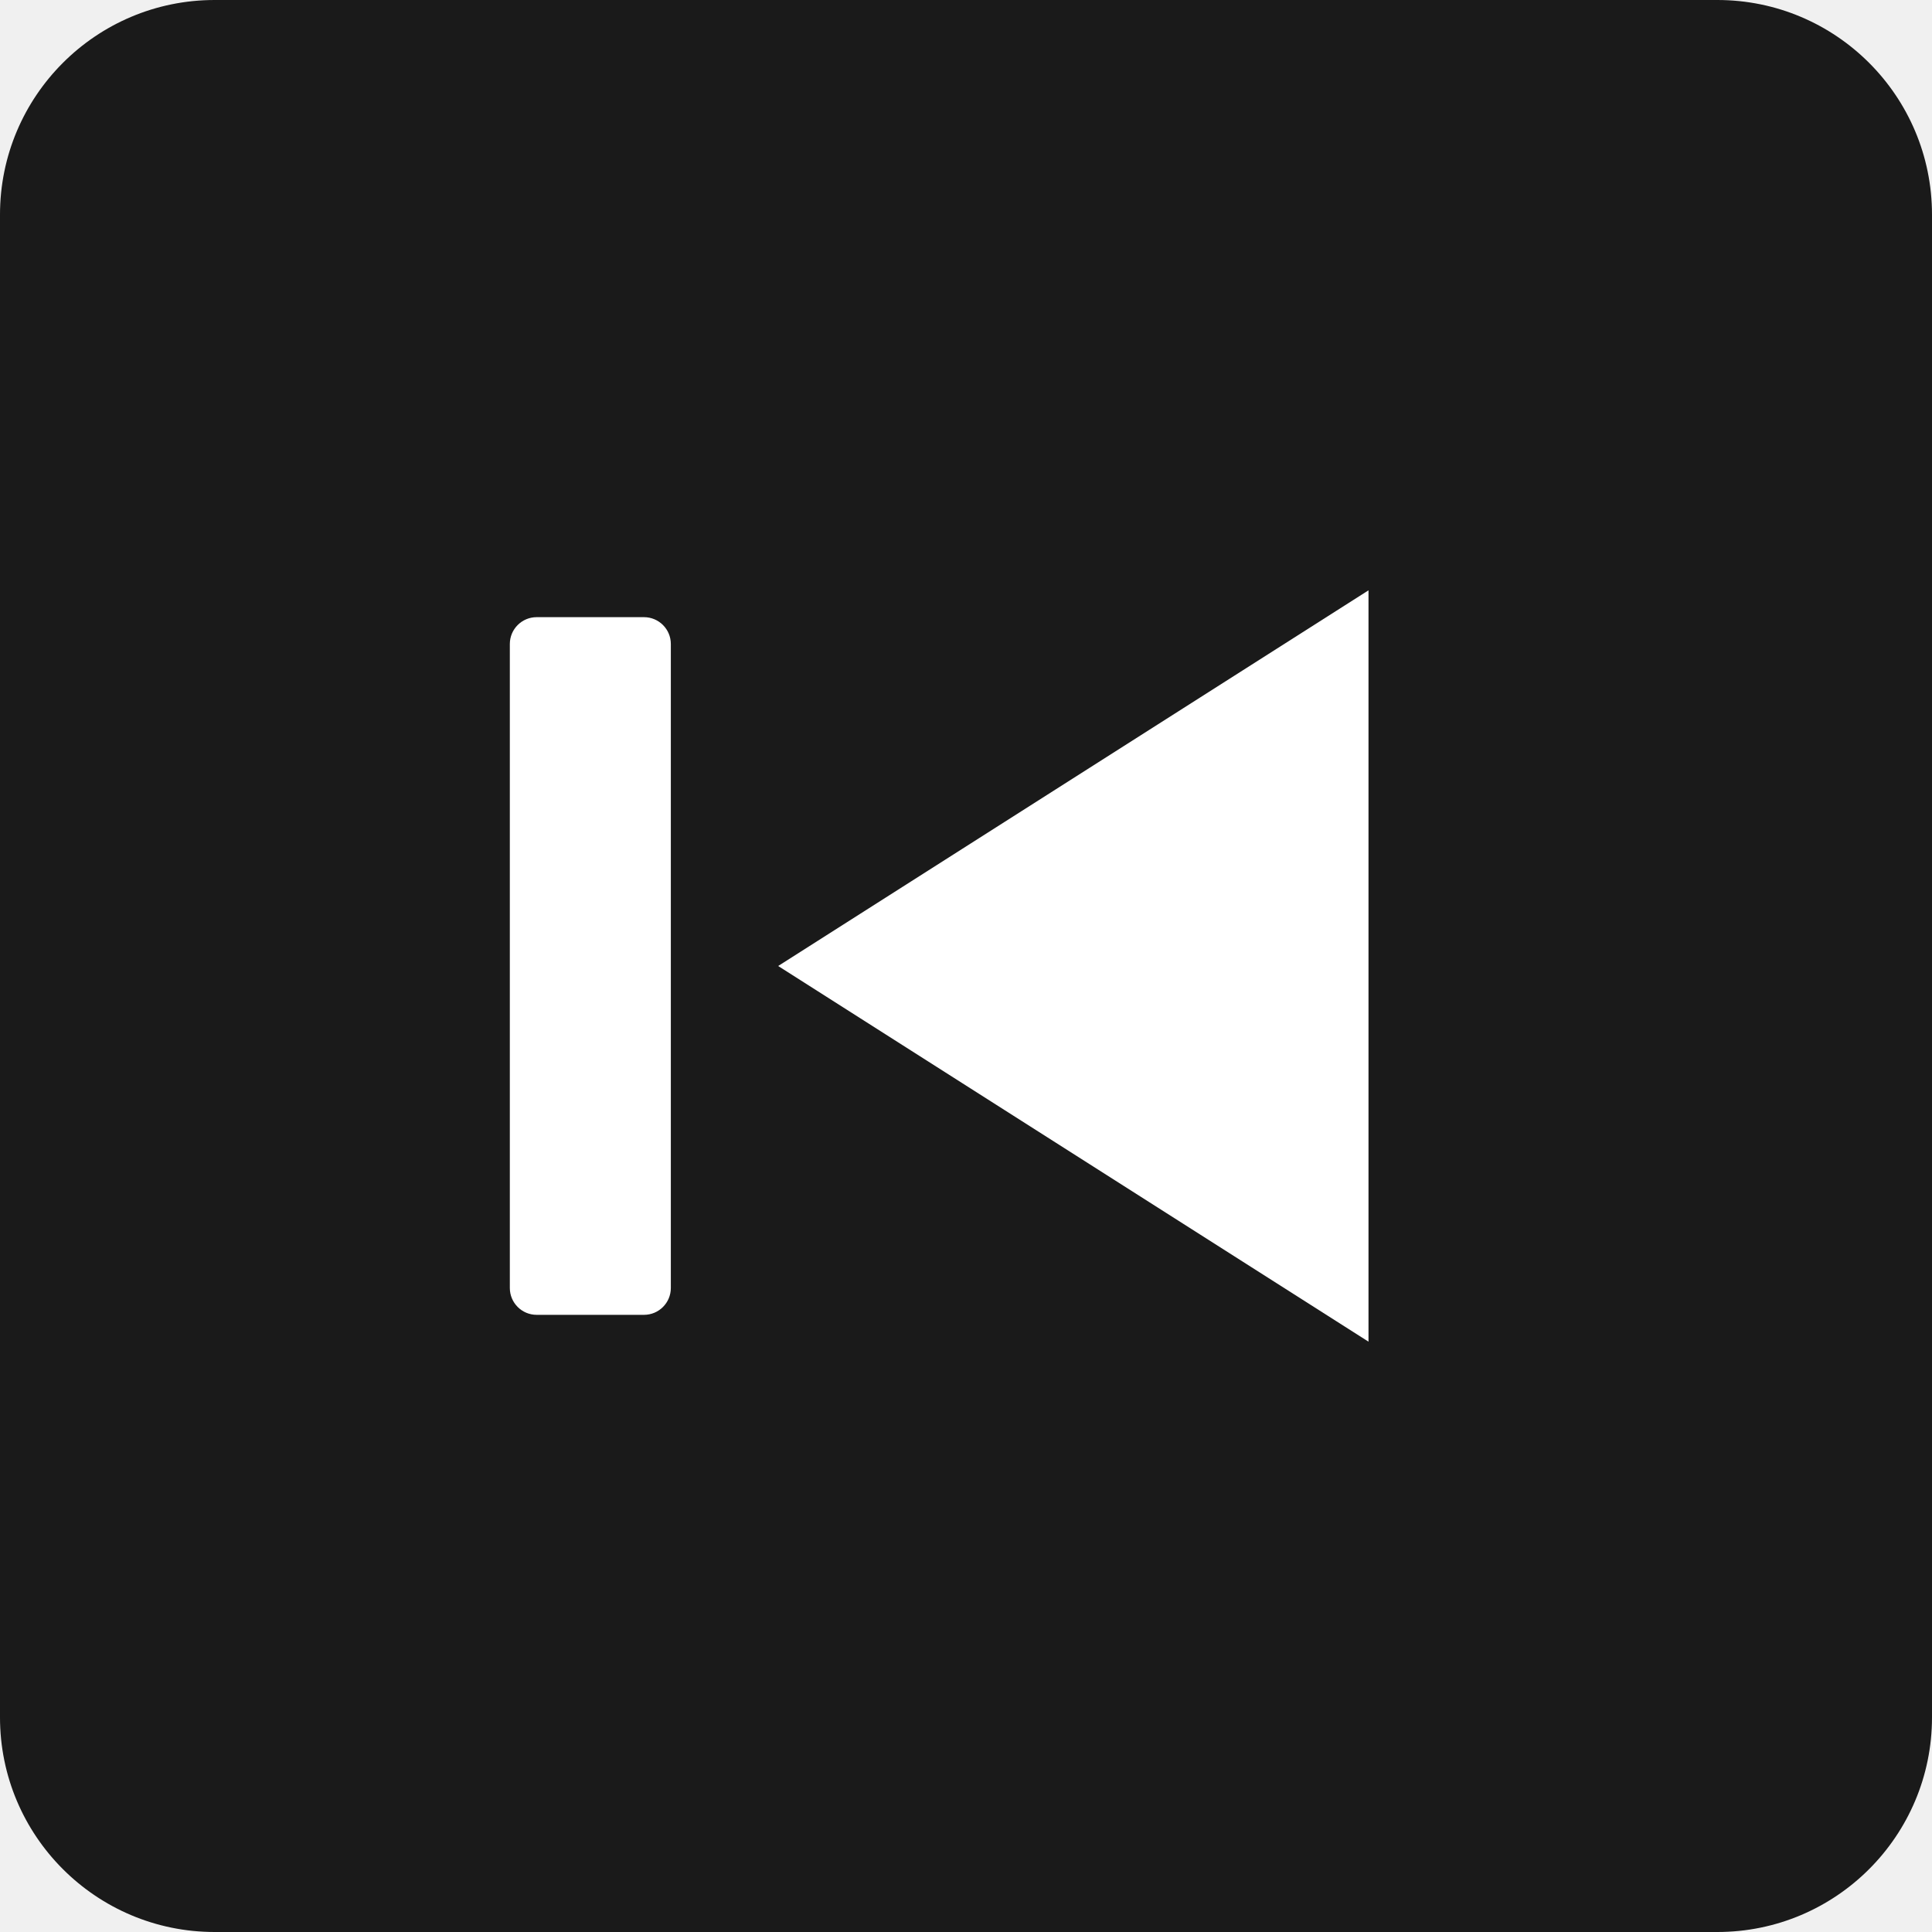
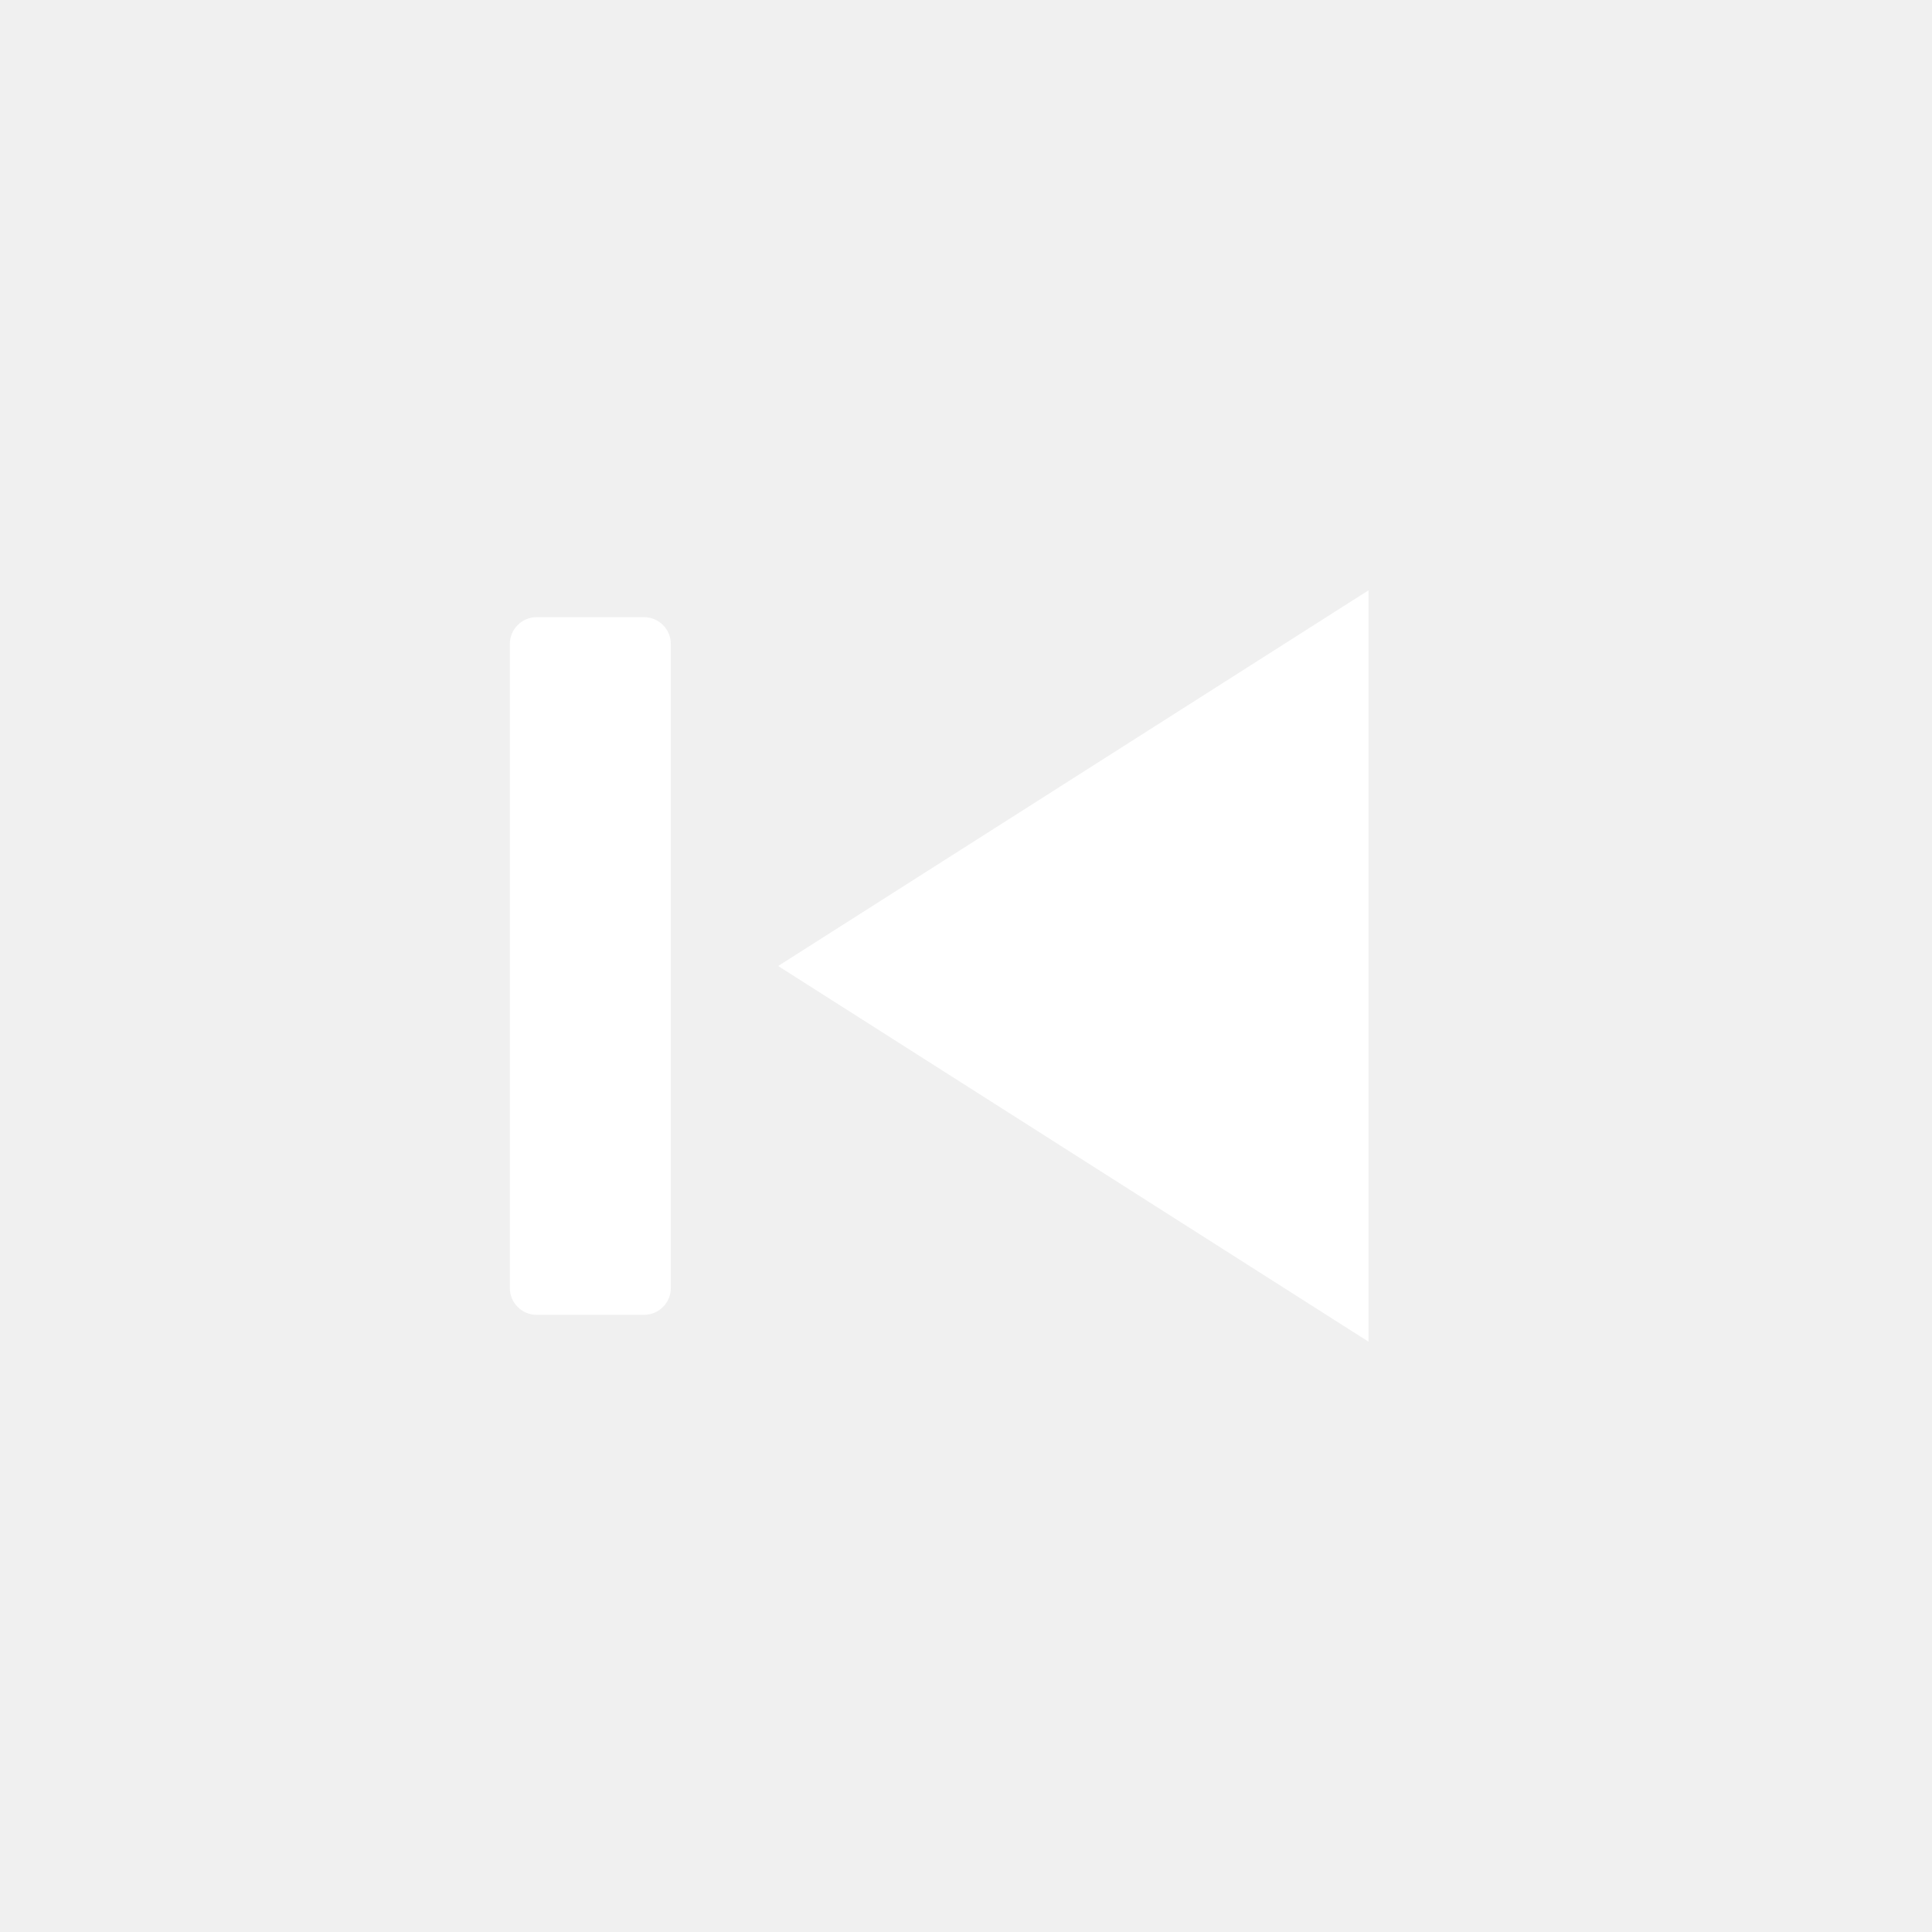
<svg xmlns="http://www.w3.org/2000/svg" viewBox="0 0 144 144">
-   <rect width="144" height="144" rx="16" fill="#1a1a1a" />
  <rect x="38" y="46" width="12" height="52" rx="2" fill="#fff" />
  <path d="M58 72l44-28v56L58 72z" fill="#fff" />
</svg>
